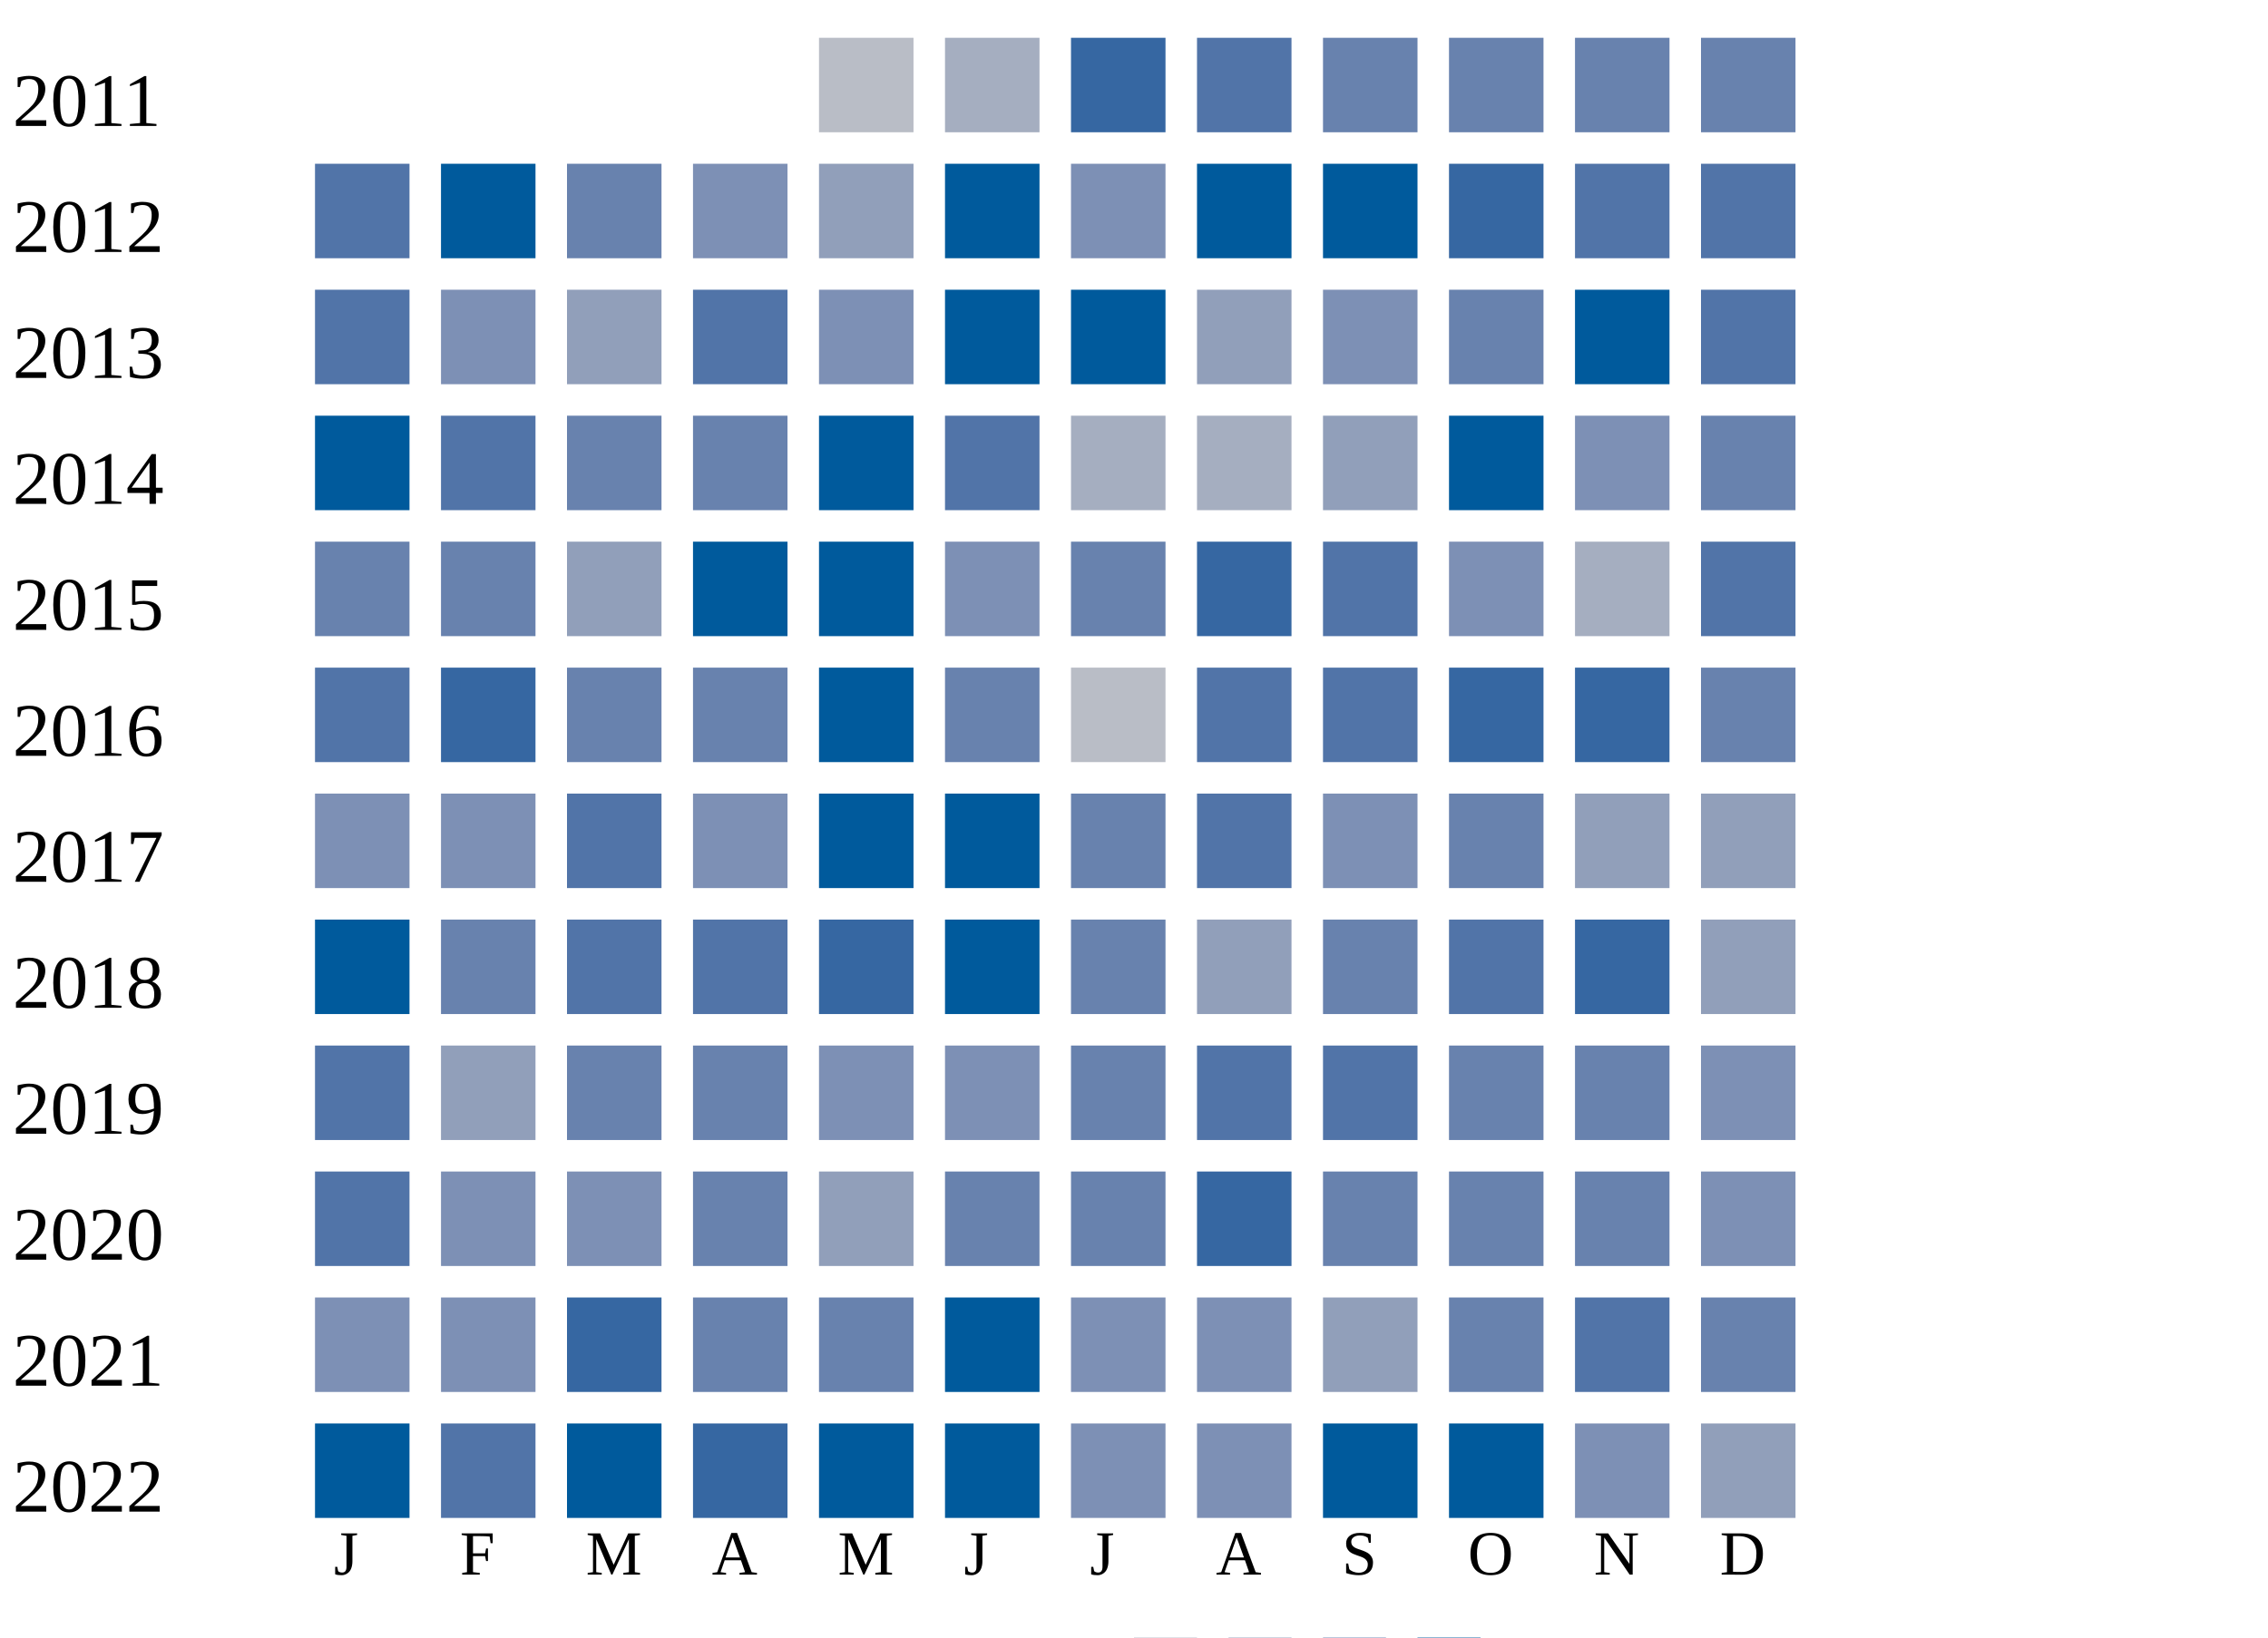
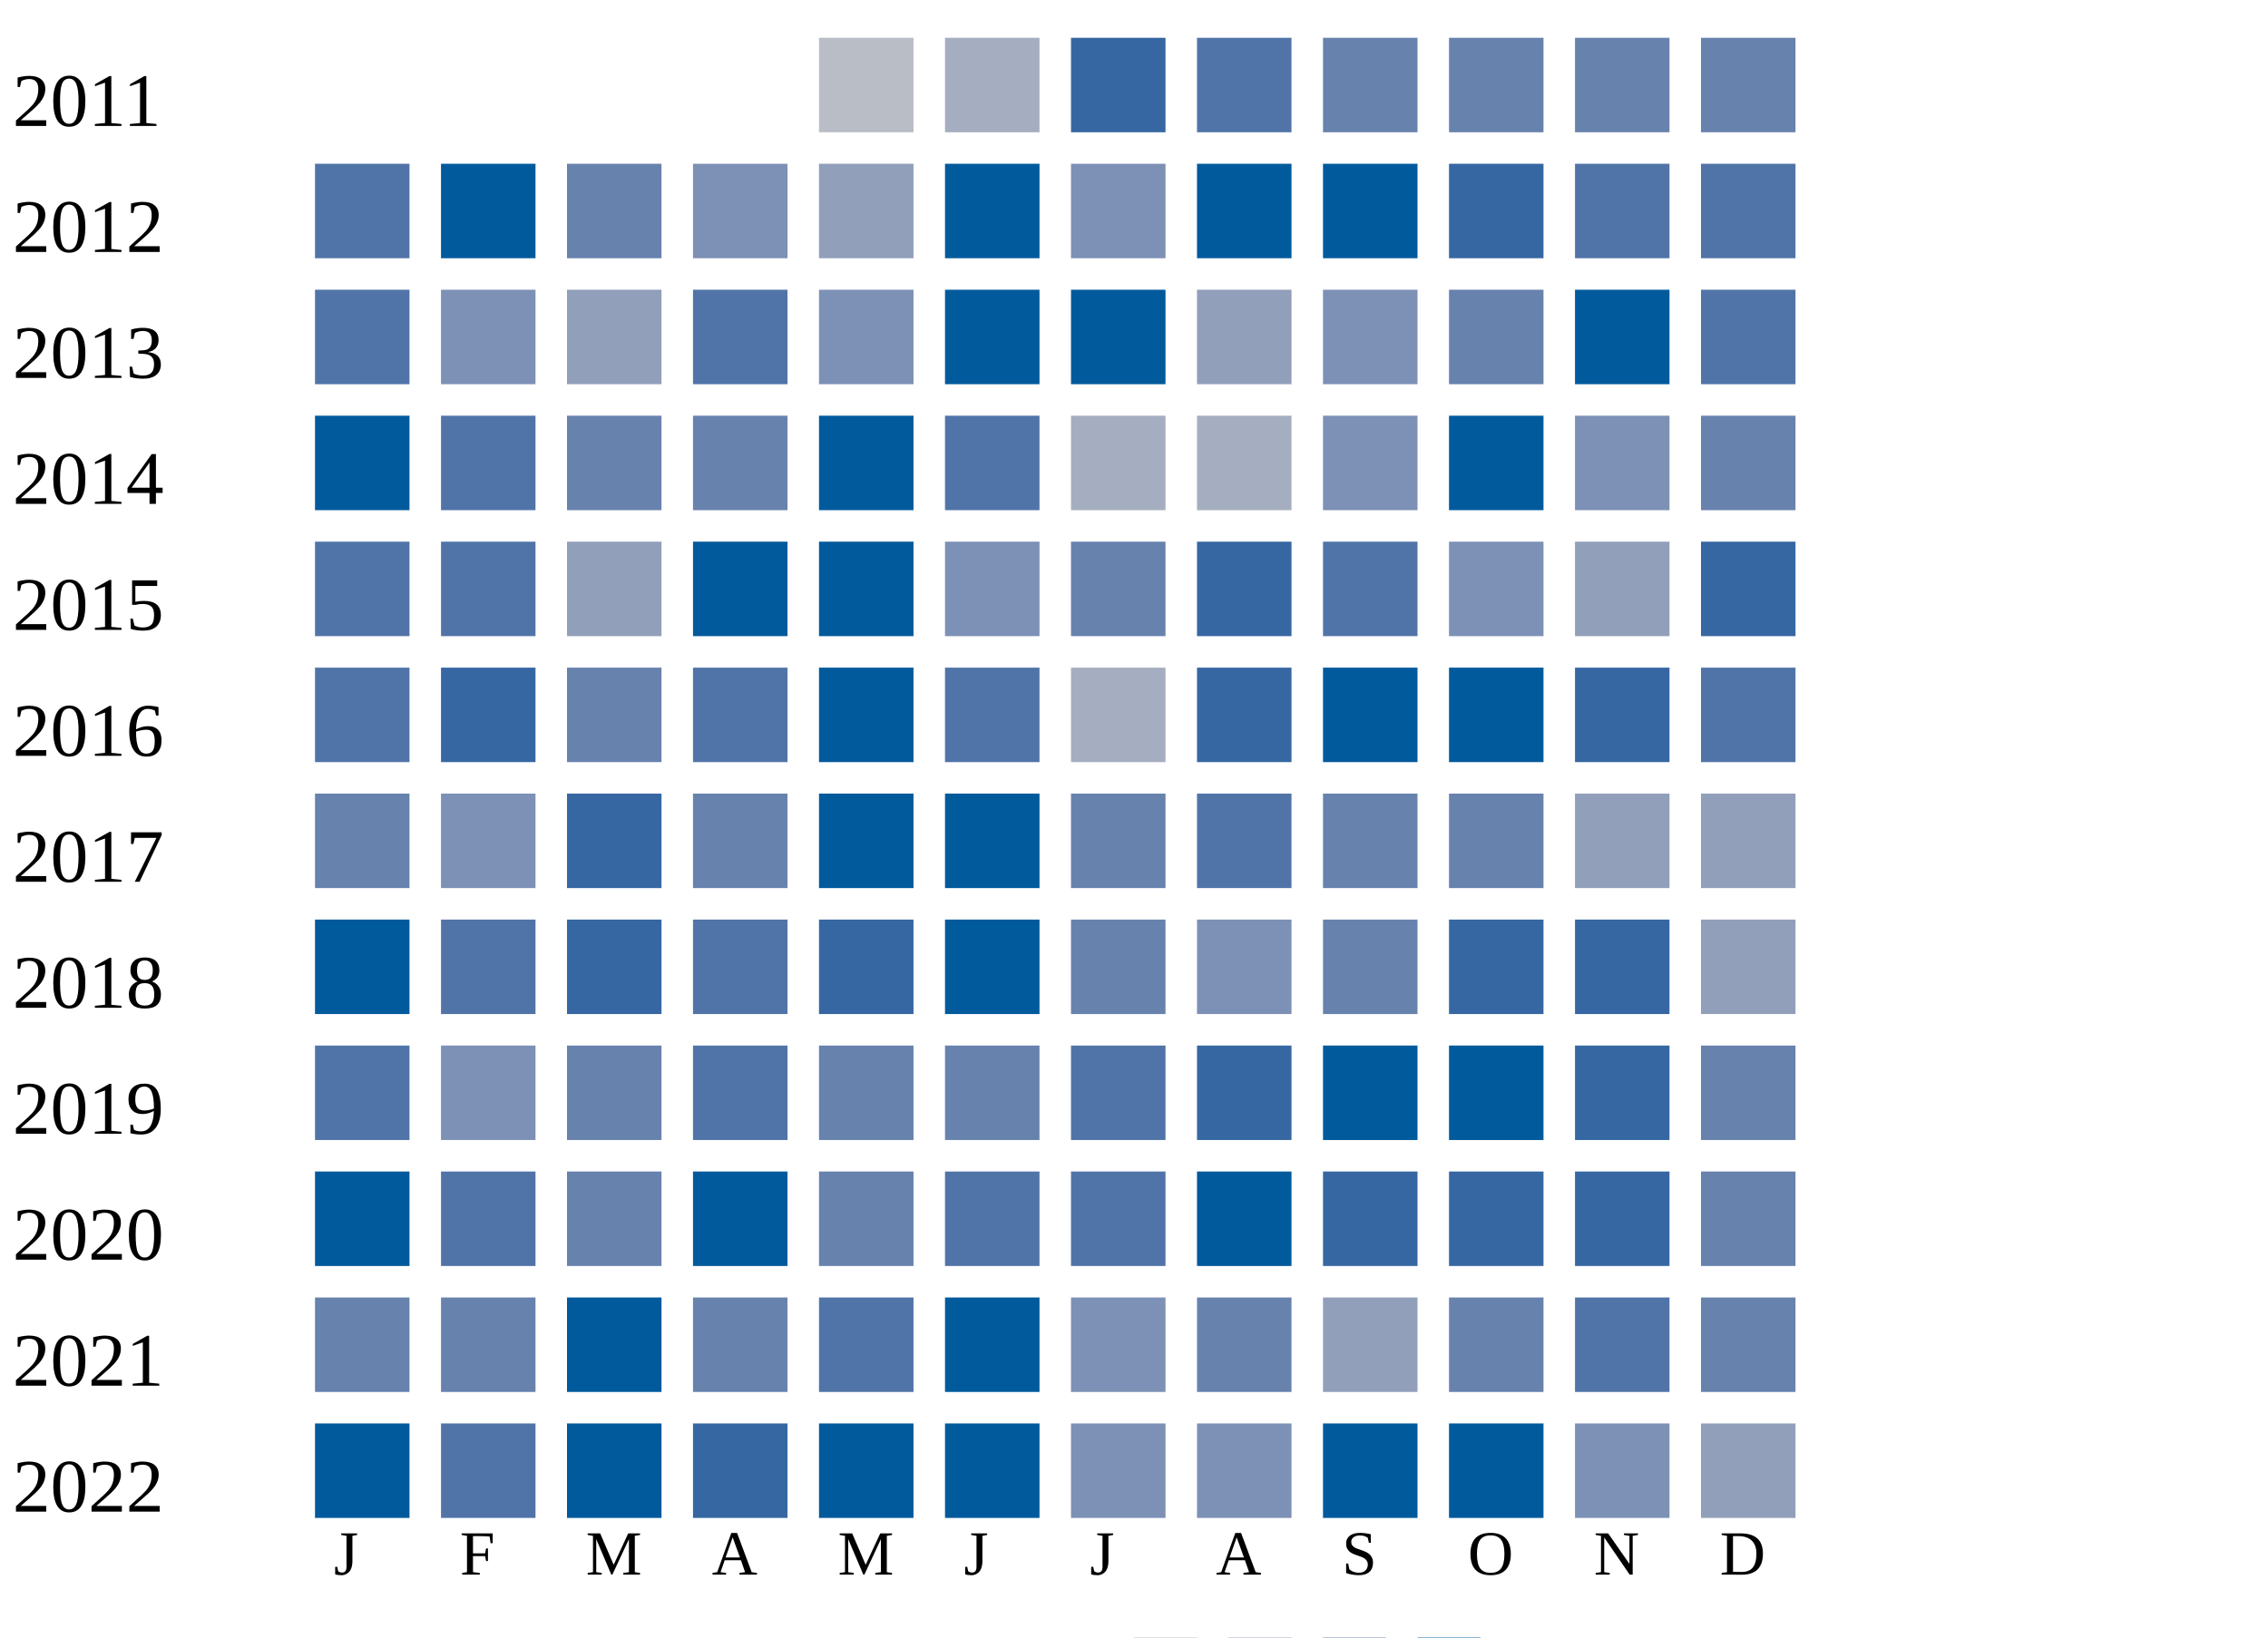
<svg xmlns="http://www.w3.org/2000/svg" width="360" height="260">
  <g transform="translate(0 0)">
    <text x="2" y="20">2011</text>
    <rect x="130" y="6" width="15" height="15" fill="#b9bdc6" />
    <rect x="150" y="6" width="15" height="15" fill="#a5aec0" />
    <rect x="170" y="6" width="15" height="15" fill="#3667a2" />
    <rect x="190" y="6" width="15" height="15" fill="#5174a8" />
    <rect x="210" y="6" width="15" height="15" fill="#6882ae" />
    <rect x="230" y="6" width="15" height="15" fill="#6882ae" />
    <rect x="250" y="6" width="15" height="15" fill="#6882ae" />
    <rect x="270" y="6" width="15" height="15" fill="#6882ae" />
  </g>
  <g transform="translate(0 20)">
    <text x="2" y="20">2012</text>
    <rect x="50" y="6" width="15" height="15" fill="#5174a8" />
    <rect x="70" y="6" width="15" height="15" fill="#005a9c" />
    <rect x="90" y="6" width="15" height="15" fill="#6882ae" />
    <rect x="110" y="6" width="15" height="15" fill="#7d90b5" />
    <rect x="130" y="6" width="15" height="15" fill="#919fba" />
    <rect x="150" y="6" width="15" height="15" fill="#005a9c" />
    <rect x="170" y="6" width="15" height="15" fill="#7d90b5" />
    <rect x="190" y="6" width="15" height="15" fill="#005a9c" />
    <rect x="210" y="6" width="15" height="15" fill="#005a9c" />
    <rect x="230" y="6" width="15" height="15" fill="#3667a2" />
    <rect x="250" y="6" width="15" height="15" fill="#5174a8" />
    <rect x="270" y="6" width="15" height="15" fill="#5174a8" />
  </g>
  <g transform="translate(0 40)">
    <text x="2" y="20">2013</text>
    <rect x="50" y="6" width="15" height="15" fill="#5174a8" />
    <rect x="70" y="6" width="15" height="15" fill="#7d90b5" />
    <rect x="90" y="6" width="15" height="15" fill="#919fba" />
    <rect x="110" y="6" width="15" height="15" fill="#5174a8" />
    <rect x="130" y="6" width="15" height="15" fill="#7d90b5" />
    <rect x="150" y="6" width="15" height="15" fill="#005a9c" />
    <rect x="170" y="6" width="15" height="15" fill="#005a9c" />
    <rect x="190" y="6" width="15" height="15" fill="#919fba" />
    <rect x="210" y="6" width="15" height="15" fill="#7d90b5" />
    <rect x="230" y="6" width="15" height="15" fill="#6882ae" />
    <rect x="250" y="6" width="15" height="15" fill="#005a9c" />
    <rect x="270" y="6" width="15" height="15" fill="#5174a8" />
  </g>
  <g transform="translate(0 60)">
    <text x="2" y="20">2014</text>
    <rect x="50" y="6" width="15" height="15" fill="#005a9c" />
    <rect x="70" y="6" width="15" height="15" fill="#5174a8" />
    <rect x="90" y="6" width="15" height="15" fill="#6882ae" />
    <rect x="110" y="6" width="15" height="15" fill="#6882ae" />
    <rect x="130" y="6" width="15" height="15" fill="#005a9c" />
    <rect x="150" y="6" width="15" height="15" fill="#5174a8" />
    <rect x="170" y="6" width="15" height="15" fill="#a5aec0" />
    <rect x="190" y="6" width="15" height="15" fill="#a5aec0" />
-     <rect x="210" y="6" width="15" height="15" fill="#919fba" />
+     <rect x="210" y="6" width="15" height="15" fill="#7d90b5" />
    <rect x="230" y="6" width="15" height="15" fill="#005a9c" />
    <rect x="250" y="6" width="15" height="15" fill="#7d90b5" />
    <rect x="270" y="6" width="15" height="15" fill="#6882ae" />
  </g>
  <g transform="translate(0 80)">
    <text x="2" y="20">2015</text>
-     <rect x="50" y="6" width="15" height="15" fill="#6882ae" />
-     <rect x="70" y="6" width="15" height="15" fill="#6882ae" />
+     <rect x="50" y="6" width="15" height="15" fill="#5174a8" />
+     <rect x="70" y="6" width="15" height="15" fill="#5174a8" />
    <rect x="90" y="6" width="15" height="15" fill="#919fba" />
    <rect x="110" y="6" width="15" height="15" fill="#005a9c" />
    <rect x="130" y="6" width="15" height="15" fill="#005a9c" />
    <rect x="150" y="6" width="15" height="15" fill="#7d90b5" />
    <rect x="170" y="6" width="15" height="15" fill="#6882ae" />
    <rect x="190" y="6" width="15" height="15" fill="#3667a2" />
    <rect x="210" y="6" width="15" height="15" fill="#5174a8" />
    <rect x="230" y="6" width="15" height="15" fill="#7d90b5" />
-     <rect x="250" y="6" width="15" height="15" fill="#a5aec0" />
-     <rect x="270" y="6" width="15" height="15" fill="#5174a8" />
+     <rect x="250" y="6" width="15" height="15" fill="#919fba" />
+     <rect x="270" y="6" width="15" height="15" fill="#3667a2" />
  </g>
  <g transform="translate(0 100)">
    <text x="2" y="20">2016</text>
    <rect x="50" y="6" width="15" height="15" fill="#5174a8" />
    <rect x="70" y="6" width="15" height="15" fill="#3667a2" />
    <rect x="90" y="6" width="15" height="15" fill="#6882ae" />
-     <rect x="110" y="6" width="15" height="15" fill="#6882ae" />
+     <rect x="110" y="6" width="15" height="15" fill="#5174a8" />
    <rect x="130" y="6" width="15" height="15" fill="#005a9c" />
-     <rect x="150" y="6" width="15" height="15" fill="#6882ae" />
-     <rect x="170" y="6" width="15" height="15" fill="#b9bdc6" />
-     <rect x="190" y="6" width="15" height="15" fill="#5174a8" />
-     <rect x="210" y="6" width="15" height="15" fill="#5174a8" />
-     <rect x="230" y="6" width="15" height="15" fill="#3667a2" />
+     <rect x="150" y="6" width="15" height="15" fill="#5174a8" />
+     <rect x="170" y="6" width="15" height="15" fill="#a5aec0" />
+     <rect x="190" y="6" width="15" height="15" fill="#3667a2" />
+     <rect x="210" y="6" width="15" height="15" fill="#005a9c" />
+     <rect x="230" y="6" width="15" height="15" fill="#005a9c" />
    <rect x="250" y="6" width="15" height="15" fill="#3667a2" />
-     <rect x="270" y="6" width="15" height="15" fill="#6882ae" />
+     <rect x="270" y="6" width="15" height="15" fill="#5174a8" />
  </g>
  <g transform="translate(0 120)">
    <text x="2" y="20">2017</text>
-     <rect x="50" y="6" width="15" height="15" fill="#7d90b5" />
+     <rect x="50" y="6" width="15" height="15" fill="#6882ae" />
    <rect x="70" y="6" width="15" height="15" fill="#7d90b5" />
-     <rect x="90" y="6" width="15" height="15" fill="#5174a8" />
-     <rect x="110" y="6" width="15" height="15" fill="#7d90b5" />
+     <rect x="90" y="6" width="15" height="15" fill="#3667a2" />
+     <rect x="110" y="6" width="15" height="15" fill="#6882ae" />
    <rect x="130" y="6" width="15" height="15" fill="#005a9c" />
    <rect x="150" y="6" width="15" height="15" fill="#005a9c" />
    <rect x="170" y="6" width="15" height="15" fill="#6882ae" />
    <rect x="190" y="6" width="15" height="15" fill="#5174a8" />
-     <rect x="210" y="6" width="15" height="15" fill="#7d90b5" />
+     <rect x="210" y="6" width="15" height="15" fill="#6882ae" />
    <rect x="230" y="6" width="15" height="15" fill="#6882ae" />
    <rect x="250" y="6" width="15" height="15" fill="#919fba" />
    <rect x="270" y="6" width="15" height="15" fill="#919fba" />
  </g>
  <g transform="translate(0 140)">
    <text x="2" y="20">2018</text>
    <rect x="50" y="6" width="15" height="15" fill="#005a9c" />
-     <rect x="70" y="6" width="15" height="15" fill="#6882ae" />
-     <rect x="90" y="6" width="15" height="15" fill="#5174a8" />
+     <rect x="70" y="6" width="15" height="15" fill="#5174a8" />
+     <rect x="90" y="6" width="15" height="15" fill="#3667a2" />
    <rect x="110" y="6" width="15" height="15" fill="#5174a8" />
    <rect x="130" y="6" width="15" height="15" fill="#3667a2" />
    <rect x="150" y="6" width="15" height="15" fill="#005a9c" />
    <rect x="170" y="6" width="15" height="15" fill="#6882ae" />
-     <rect x="190" y="6" width="15" height="15" fill="#919fba" />
+     <rect x="190" y="6" width="15" height="15" fill="#7d90b5" />
    <rect x="210" y="6" width="15" height="15" fill="#6882ae" />
-     <rect x="230" y="6" width="15" height="15" fill="#5174a8" />
+     <rect x="230" y="6" width="15" height="15" fill="#3667a2" />
    <rect x="250" y="6" width="15" height="15" fill="#3667a2" />
    <rect x="270" y="6" width="15" height="15" fill="#919fba" />
  </g>
  <g transform="translate(0 160)">
    <text x="2" y="20">2019</text>
    <rect x="50" y="6" width="15" height="15" fill="#5174a8" />
-     <rect x="70" y="6" width="15" height="15" fill="#919fba" />
+     <rect x="70" y="6" width="15" height="15" fill="#7d90b5" />
    <rect x="90" y="6" width="15" height="15" fill="#6882ae" />
-     <rect x="110" y="6" width="15" height="15" fill="#6882ae" />
-     <rect x="130" y="6" width="15" height="15" fill="#7d90b5" />
-     <rect x="150" y="6" width="15" height="15" fill="#7d90b5" />
-     <rect x="170" y="6" width="15" height="15" fill="#6882ae" />
-     <rect x="190" y="6" width="15" height="15" fill="#5174a8" />
-     <rect x="210" y="6" width="15" height="15" fill="#5174a8" />
-     <rect x="230" y="6" width="15" height="15" fill="#6882ae" />
-     <rect x="250" y="6" width="15" height="15" fill="#6882ae" />
-     <rect x="270" y="6" width="15" height="15" fill="#7d90b5" />
+     <rect x="110" y="6" width="15" height="15" fill="#5174a8" />
+     <rect x="130" y="6" width="15" height="15" fill="#6882ae" />
+     <rect x="150" y="6" width="15" height="15" fill="#6882ae" />
+     <rect x="170" y="6" width="15" height="15" fill="#5174a8" />
+     <rect x="190" y="6" width="15" height="15" fill="#3667a2" />
+     <rect x="210" y="6" width="15" height="15" fill="#005a9c" />
+     <rect x="230" y="6" width="15" height="15" fill="#005a9c" />
+     <rect x="250" y="6" width="15" height="15" fill="#3667a2" />
+     <rect x="270" y="6" width="15" height="15" fill="#6882ae" />
  </g>
  <g transform="translate(0 180)">
    <text x="2" y="20">2020</text>
-     <rect x="50" y="6" width="15" height="15" fill="#5174a8" />
-     <rect x="70" y="6" width="15" height="15" fill="#7d90b5" />
-     <rect x="90" y="6" width="15" height="15" fill="#7d90b5" />
-     <rect x="110" y="6" width="15" height="15" fill="#6882ae" />
-     <rect x="130" y="6" width="15" height="15" fill="#919fba" />
-     <rect x="150" y="6" width="15" height="15" fill="#6882ae" />
-     <rect x="170" y="6" width="15" height="15" fill="#6882ae" />
-     <rect x="190" y="6" width="15" height="15" fill="#3667a2" />
-     <rect x="210" y="6" width="15" height="15" fill="#6882ae" />
-     <rect x="230" y="6" width="15" height="15" fill="#6882ae" />
-     <rect x="250" y="6" width="15" height="15" fill="#6882ae" />
-     <rect x="270" y="6" width="15" height="15" fill="#7d90b5" />
+     <rect x="50" y="6" width="15" height="15" fill="#005a9c" />
+     <rect x="70" y="6" width="15" height="15" fill="#5174a8" />
+     <rect x="90" y="6" width="15" height="15" fill="#6882ae" />
+     <rect x="110" y="6" width="15" height="15" fill="#005a9c" />
+     <rect x="130" y="6" width="15" height="15" fill="#6882ae" />
+     <rect x="150" y="6" width="15" height="15" fill="#5174a8" />
+     <rect x="170" y="6" width="15" height="15" fill="#5174a8" />
+     <rect x="190" y="6" width="15" height="15" fill="#005a9c" />
+     <rect x="210" y="6" width="15" height="15" fill="#3667a2" />
+     <rect x="230" y="6" width="15" height="15" fill="#3667a2" />
+     <rect x="250" y="6" width="15" height="15" fill="#3667a2" />
+     <rect x="270" y="6" width="15" height="15" fill="#6882ae" />
  </g>
  <g transform="translate(0 200)">
    <text x="2" y="20">2021</text>
-     <rect x="50" y="6" width="15" height="15" fill="#7d90b5" />
-     <rect x="70" y="6" width="15" height="15" fill="#7d90b5" />
-     <rect x="90" y="6" width="15" height="15" fill="#3667a2" />
+     <rect x="50" y="6" width="15" height="15" fill="#6882ae" />
+     <rect x="70" y="6" width="15" height="15" fill="#6882ae" />
+     <rect x="90" y="6" width="15" height="15" fill="#005a9c" />
    <rect x="110" y="6" width="15" height="15" fill="#6882ae" />
-     <rect x="130" y="6" width="15" height="15" fill="#6882ae" />
+     <rect x="130" y="6" width="15" height="15" fill="#5174a8" />
    <rect x="150" y="6" width="15" height="15" fill="#005a9c" />
    <rect x="170" y="6" width="15" height="15" fill="#7d90b5" />
-     <rect x="190" y="6" width="15" height="15" fill="#7d90b5" />
+     <rect x="190" y="6" width="15" height="15" fill="#6882ae" />
    <rect x="210" y="6" width="15" height="15" fill="#919fba" />
    <rect x="230" y="6" width="15" height="15" fill="#6882ae" />
    <rect x="250" y="6" width="15" height="15" fill="#5174a8" />
    <rect x="270" y="6" width="15" height="15" fill="#6882ae" />
  </g>
  <g transform="translate(0 220)">
    <text x="2" y="20">2022</text>
    <rect x="50" y="6" width="15" height="15" fill="#005a9c" />
    <rect x="70" y="6" width="15" height="15" fill="#5174a8" />
    <rect x="90" y="6" width="15" height="15" fill="#005a9c" />
    <rect x="110" y="6" width="15" height="15" fill="#3667a2" />
    <rect x="130" y="6" width="15" height="15" fill="#005a9c" />
    <rect x="150" y="6" width="15" height="15" fill="#005a9c" />
    <rect x="170" y="6" width="15" height="15" fill="#7d90b5" />
    <rect x="190" y="6" width="15" height="15" fill="#7d90b5" />
    <rect x="210" y="6" width="15" height="15" fill="#005a9c" />
    <rect x="230" y="6" width="15" height="15" fill="#005a9c" />
    <rect x="250" y="6" width="15" height="15" fill="#7d90b5" />
    <rect x="270" y="6" width="15" height="15" fill="#919fba" />
  </g>
  <text style="font-size: 10px; text-align: center" x="53" y="250">J</text>
  <text style="font-size: 10px; text-align: center" x="73" y="250">F</text>
  <text style="font-size: 10px; text-align: center" x="93" y="250">M</text>
  <text style="font-size: 10px; text-align: center" x="113" y="250">A</text>
  <text style="font-size: 10px; text-align: center" x="133" y="250">M</text>
  <text style="font-size: 10px; text-align: center" x="153" y="250">J</text>
  <text style="font-size: 10px; text-align: center" x="173" y="250">J</text>
  <text style="font-size: 10px; text-align: center" x="193" y="250">A</text>
  <text style="font-size: 10px; text-align: center" x="213" y="250">S</text>
  <text style="font-size: 10px; text-align: center" x="233" y="250">O</text>
  <text style="font-size: 10px; text-align: center" x="253" y="250">N</text>
  <text style="font-size: 10px; text-align: center" x="273" y="250">D</text>
  <text style="font-size: 10px;" x="155" y="269">Less</text>
  <rect fill="#b9bdc6" width="10" height="10" x="180" y="260" />
  <rect fill="#919fba" width="10" height="10" x="195" y="260" />
  <rect fill="#6882ae" width="10" height="10" x="210" y="260" />
  <rect fill="#005a9c" width="10" height="10" x="225" y="260" />
  <text x="240" y="269" style="font-size: 10px;">More</text>
</svg>
